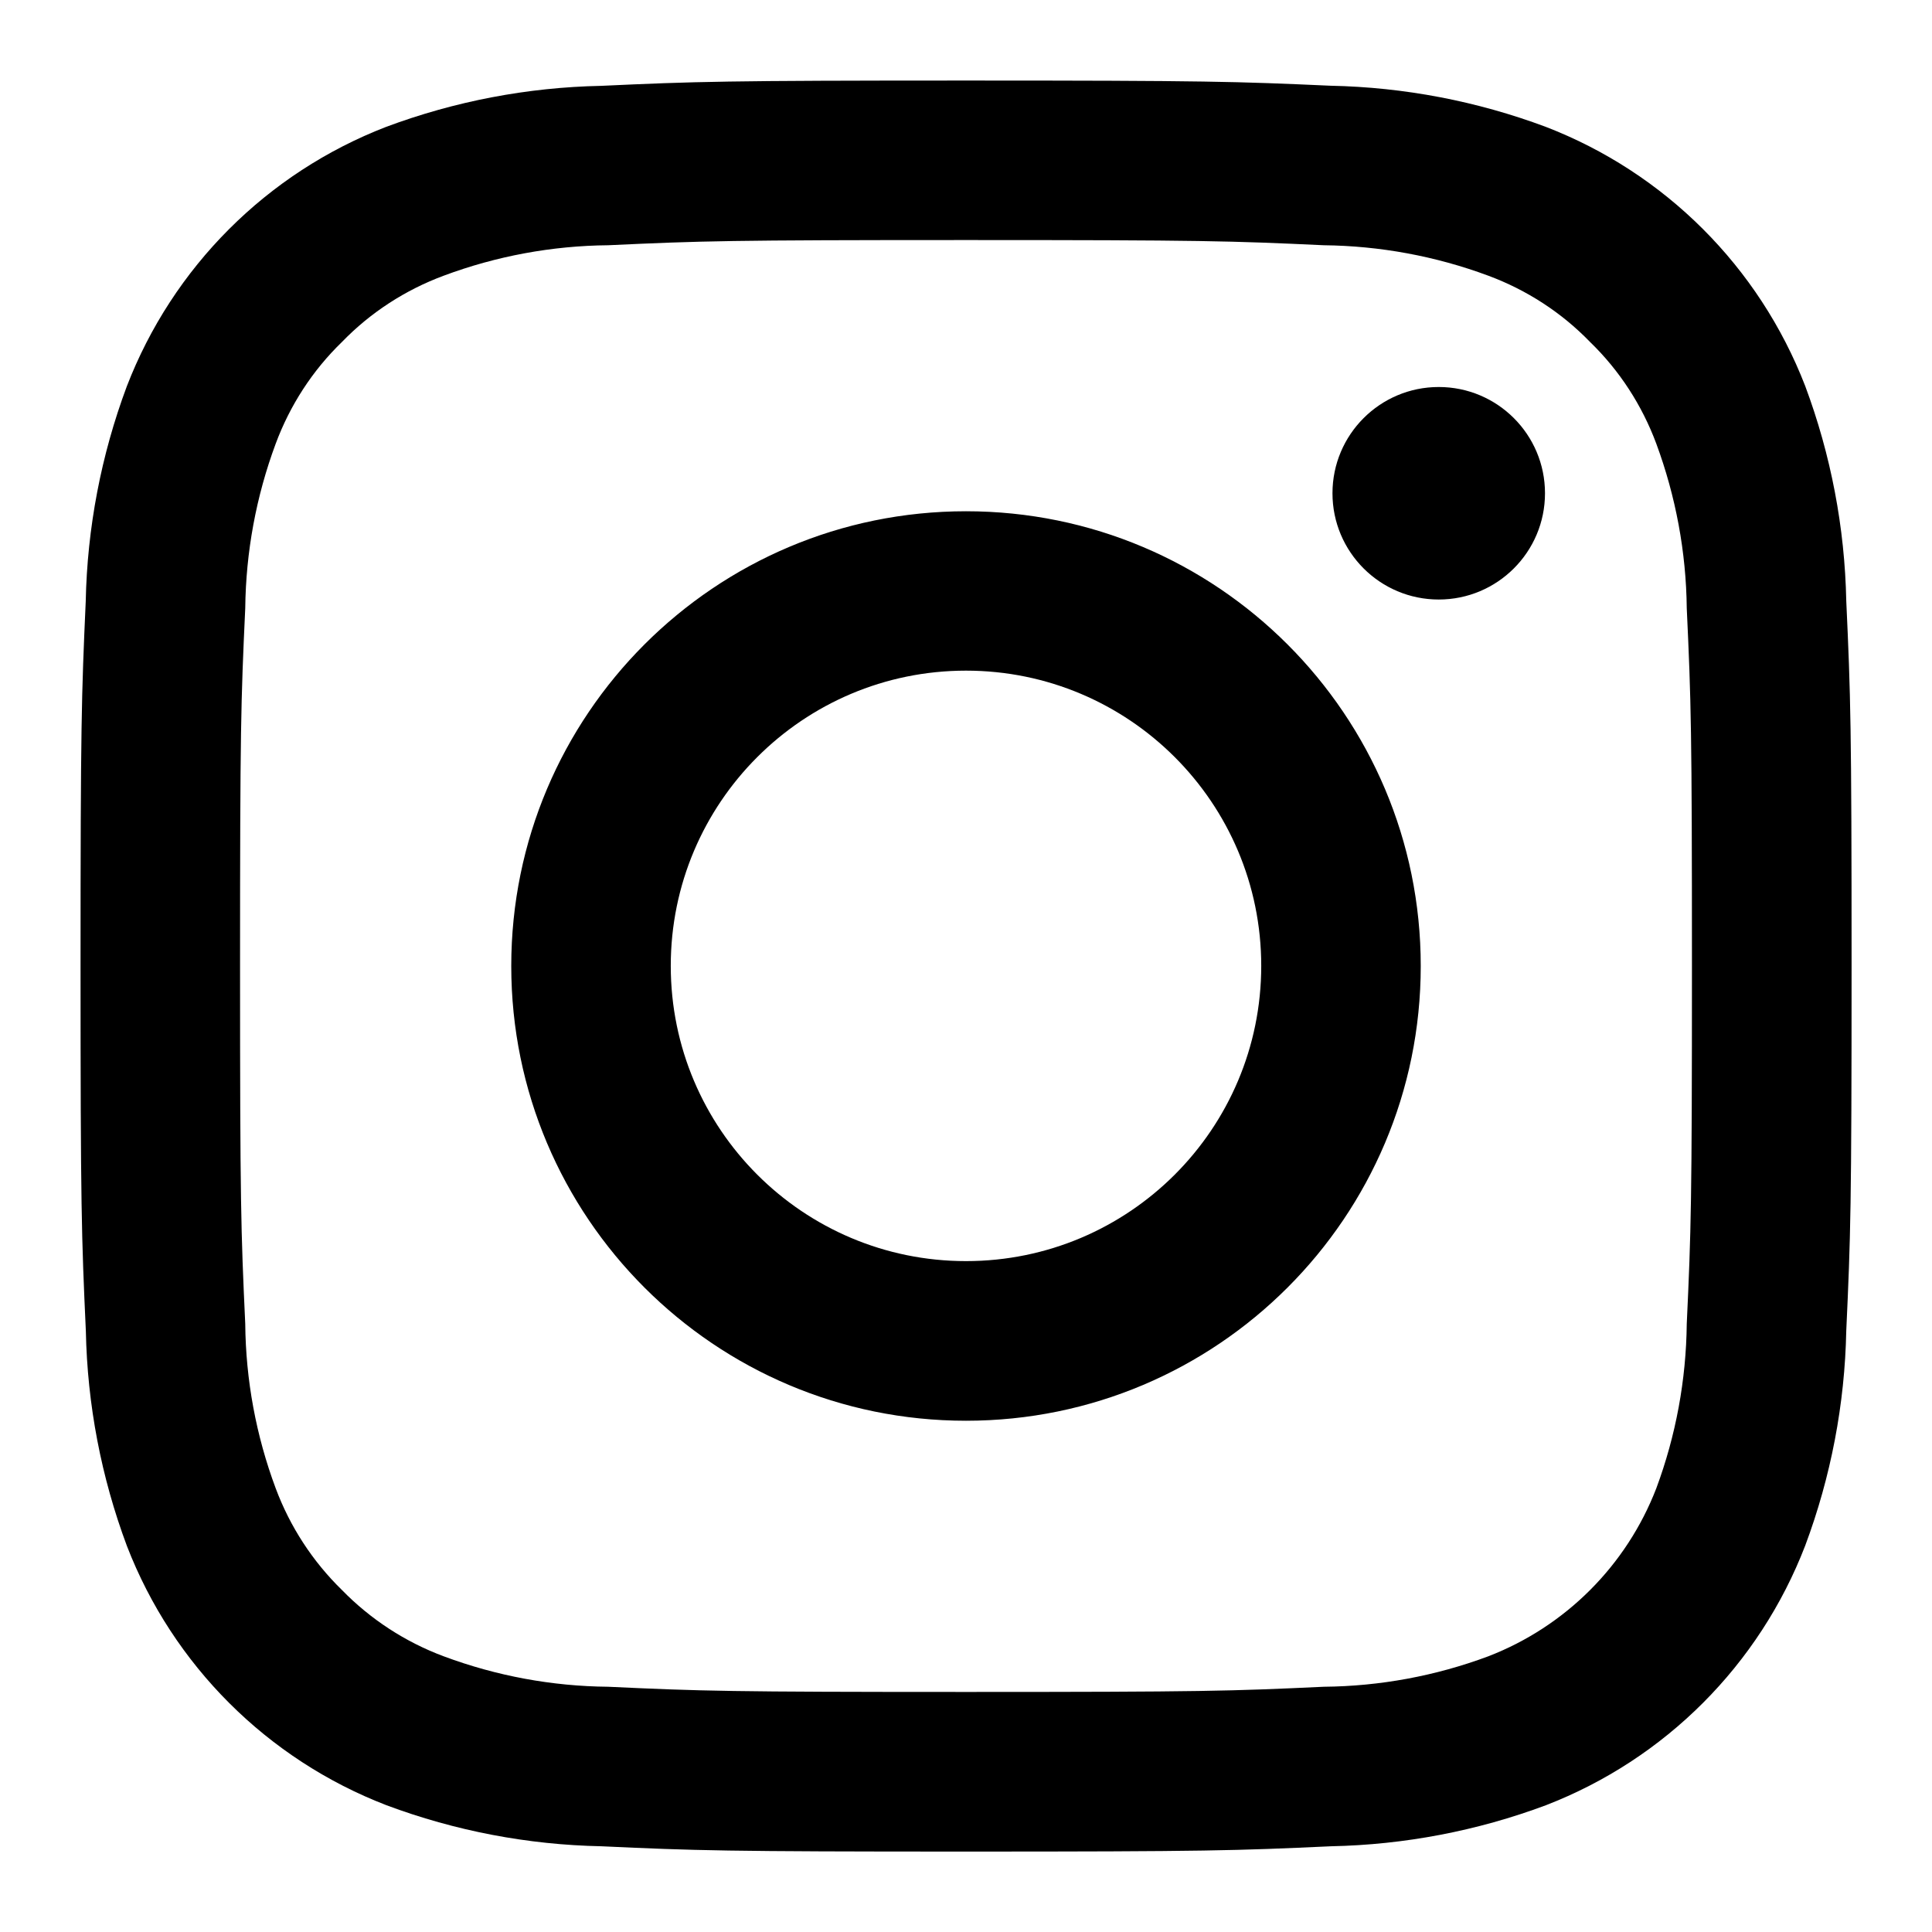
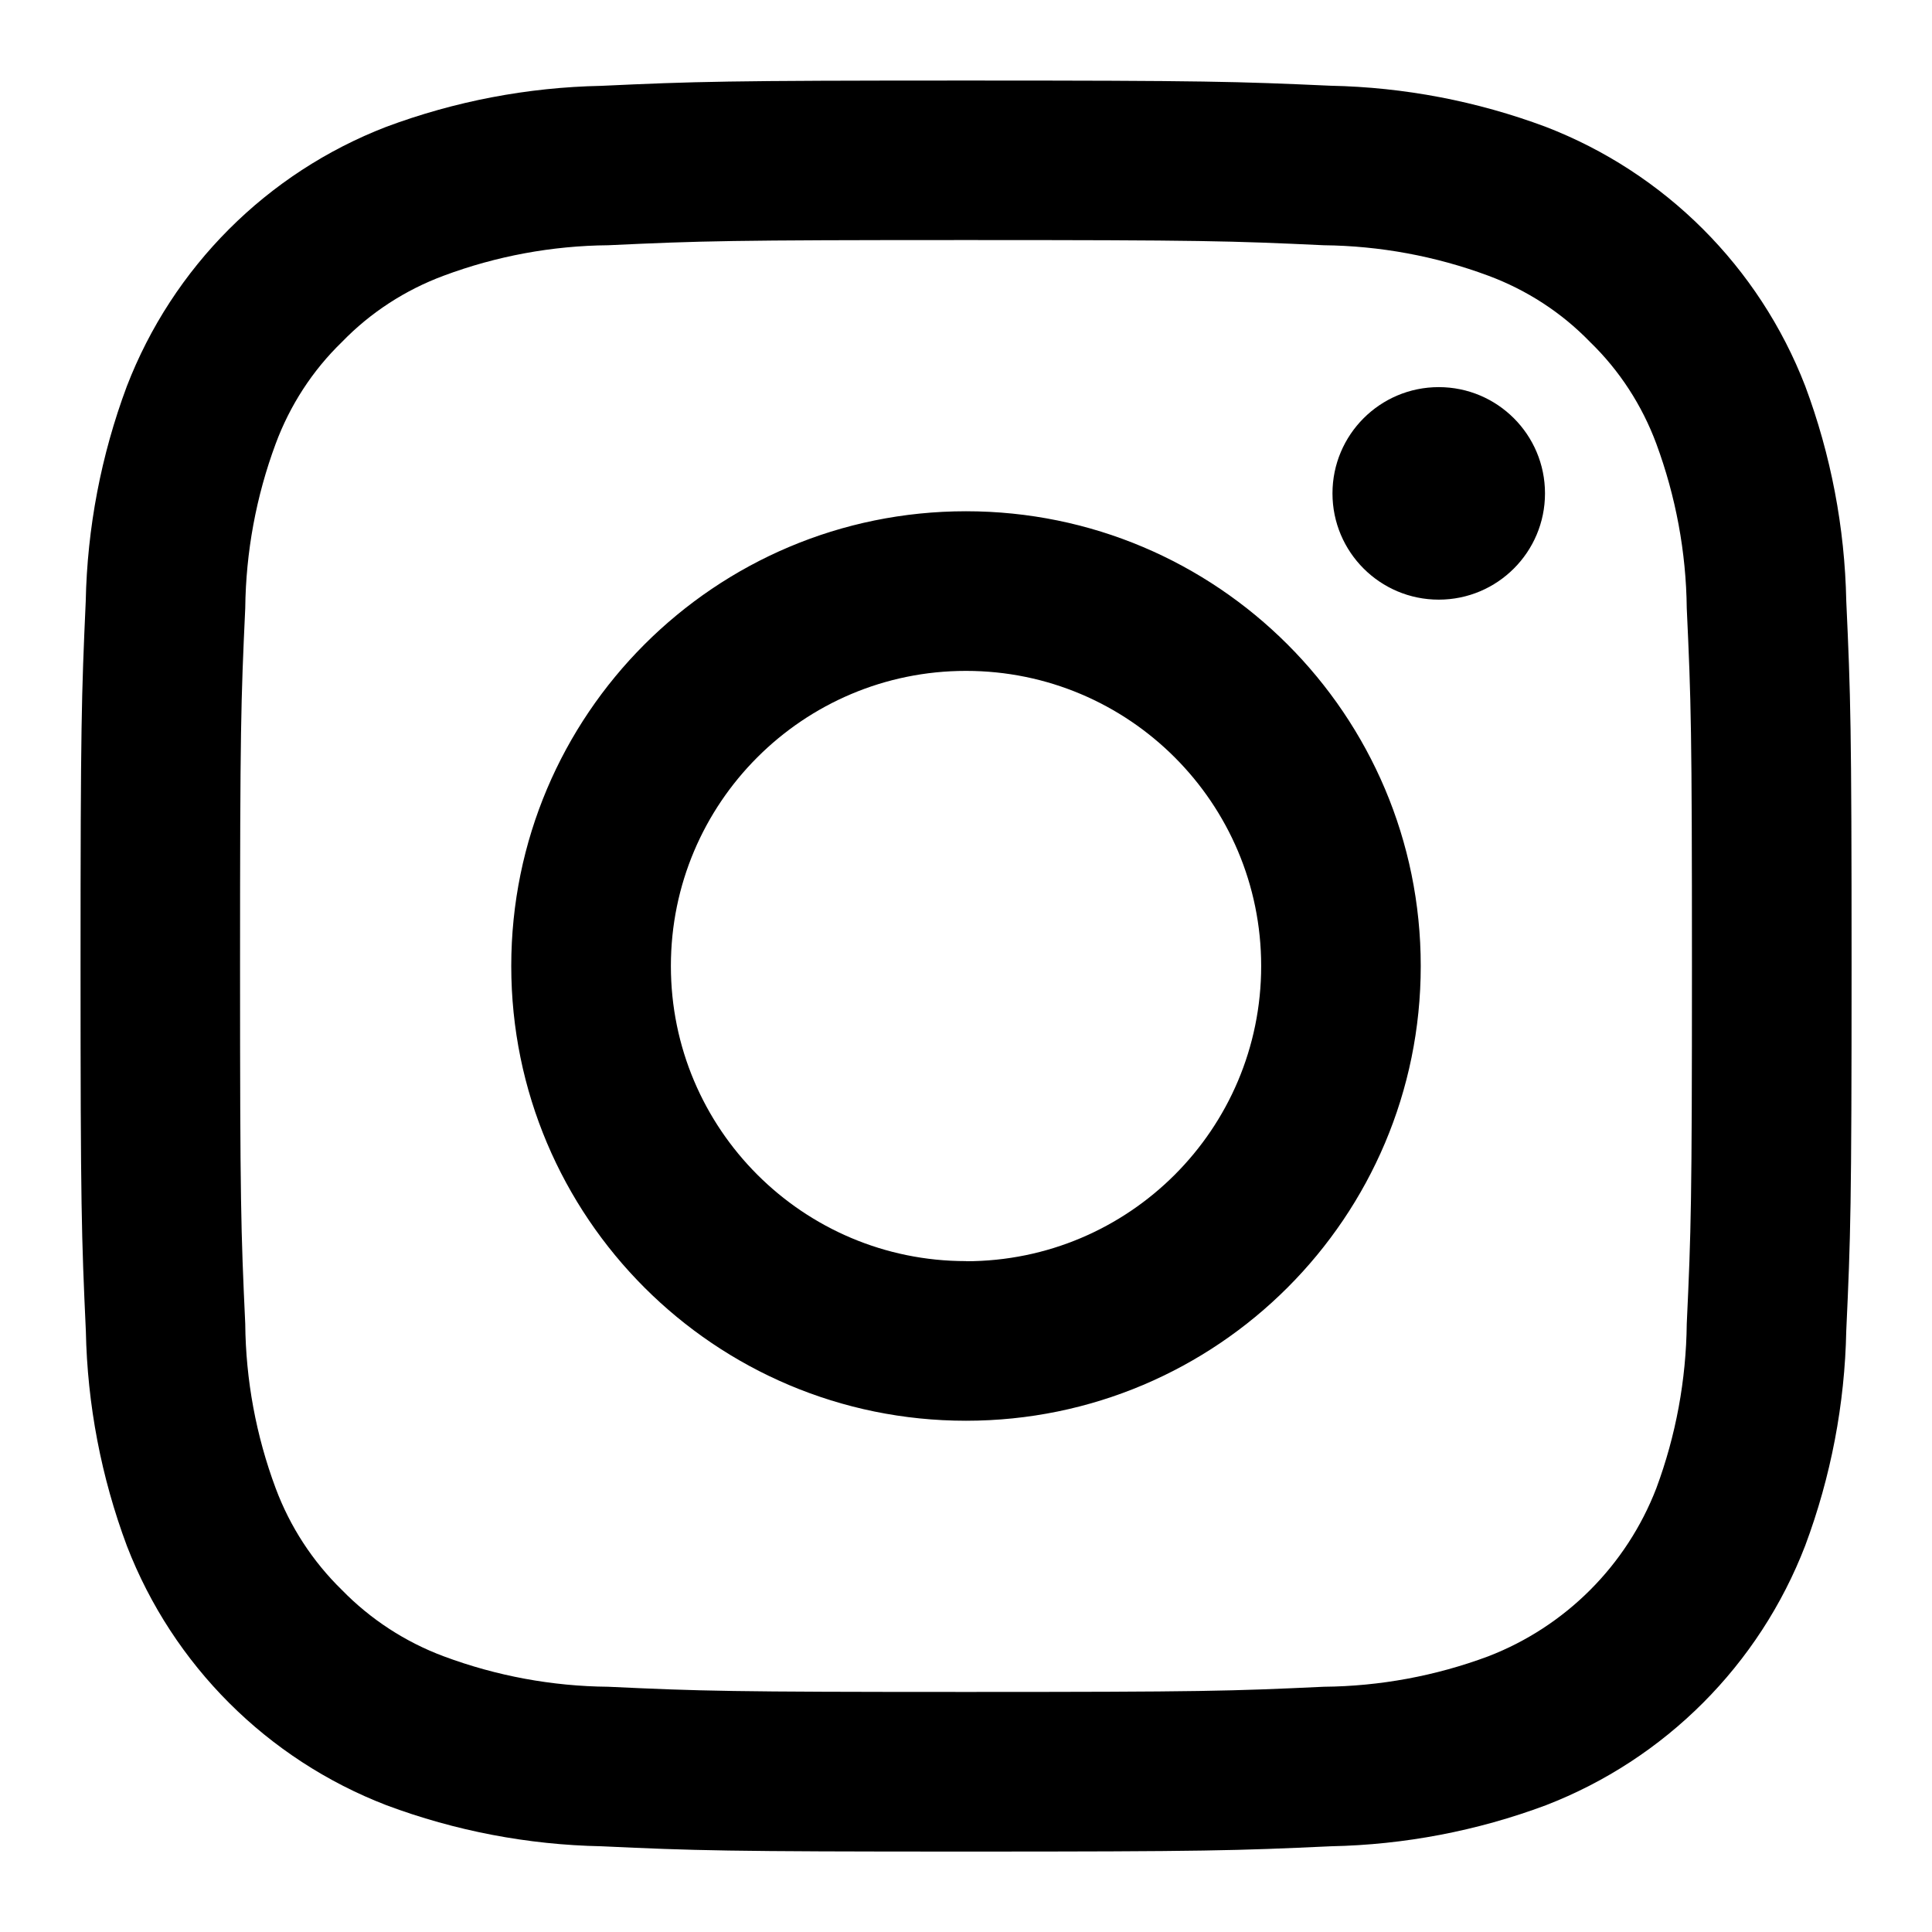
<svg xmlns="http://www.w3.org/2000/svg" viewBox="0 0 16 16" class="pdsicon">
  <g clip-path="url(#a)">
-     <path fill-rule="evenodd" d="M8 1.988c1.958 0 2.19.007 2.963.043.465.005.926.09 1.362.252.318.118.607.305.843.549.244.236.431.525.549.843.161.436.247.897.252 1.362.036.773.043 1.005.043 2.963s-.007 2.19-.043 2.963c-.005.465-.09.926-.252 1.362a2.43 2.43 0 0 1-1.392 1.392 4 4 0 0 1-1.362.252c-.773.036-1.005.043-2.963.043s-2.19-.007-2.963-.043a4 4 0 0 1-1.362-.252 2.3 2.3 0 0 1-.843-.549 2.3 2.3 0 0 1-.549-.843 4 4 0 0 1-.252-1.362C1.995 10.19 1.988 9.958 1.988 8s.007-2.19.043-2.963c.005-.465.09-.926.252-1.362.118-.318.305-.607.549-.843.236-.244.525-.431.843-.549a4 4 0 0 1 1.362-.252C5.81 1.995 6.042 1.988 8 1.988M8 .667c-1.991 0-2.241.008-3.023.044a5.4 5.4 0 0 0-1.78.34A3.75 3.75 0 0 0 1.05 3.2a5.4 5.4 0 0 0-.34 1.78C.675 5.759.667 6.009.667 8s.008 2.241.044 3.023c.012.609.127 1.21.34 1.78A3.75 3.75 0 0 0 3.2 14.95c.57.213 1.172.328 1.78.34.779.036 1.029.044 3.02.044s2.241-.008 3.023-.044a5.4 5.4 0 0 0 1.78-.34A3.75 3.75 0 0 0 14.95 12.8c.213-.57.328-1.172.34-1.78.036-.779.044-1.029.044-3.02s-.008-2.241-.044-3.023a5.4 5.4 0 0 0-.34-1.78A3.75 3.75 0 0 0 12.8 1.05a5.4 5.4 0 0 0-1.78-.34C10.241.675 9.991.667 8 .667m0 3.567a3.766 3.766 0 1 0 0 7.532 3.766 3.766 0 0 0 0-7.532m0 6.21a2.445 2.445 0 1 1 0-4.89 2.445 2.445 0 0 1 0 4.89m4.795-6.359a.88.88 0 1 1-1.76 0 .88.88 0 0 1 1.76 0" />
+     <path fill-rule="evenodd" d="M8 1.988c1.958 0 2.19.007 2.963.043.465.005.926.09 1.362.252.318.118.607.305.843.549.244.236.431.525.549.843.161.436.247.897.252 1.362.036.773.043 1.005.043 2.963s-.007 2.19-.043 2.963c-.005.465-.09.926-.252 1.362a2.43 2.43 0 0 1-1.392 1.392 4 4 0 0 1-1.362.252c-.773.036-1.005.043-2.963.043s-2.19-.007-2.963-.043a4 4 0 0 1-1.362-.252 2.3 2.3 0 0 1-.843-.549 2.3 2.3 0 0 1-.549-.843 4 4 0 0 1-.252-1.362C1.995 10.19 1.988 9.958 1.988 8s.007-2.19.043-2.963c.005-.465.09-.926.252-1.362.118-.318.305-.607.549-.843.236-.244.525-.431.843-.549a4 4 0 0 1 1.362-.252C5.81 1.995 6.042 1.988 8 1.988M8 .667c-1.991 0-2.241.008-3.023.044a5.4 5.4 0 0 0-1.78.34A3.75 3.75 0 0 0 1.05 3.2a5.4 5.4 0 0 0-.34 1.78C.675 5.759.667 6.009.667 8s.008 2.241.044 3.023c.012.609.127 1.21.34 1.78A3.75 3.75 0 0 0 3.2 14.95c.57.213 1.172.328 1.78.34.779.036 1.029.044 3.02.044s2.241-.008 3.023-.044a5.4 5.4 0 0 0 1.78-.34A3.75 3.75 0 0 0 14.95 12.8c.213-.57.328-1.172.34-1.78.036-.779.044-1.029.044-3.02s-.008-2.241-.044-3.023a5.4 5.4 0 0 0-.34-1.78A3.75 3.75 0 0 0 12.8 1.05a5.4 5.4 0 0 0-1.78-.34C10.241.675 9.991.667 8 .667m0 3.567a3.766 3.766 0 1 0 0 7.532 3.766 3.766 0 0 0 0-7.532m0 6.21a2.444 2.444 0 1 1 0-4.888 2.444 2.444 0 0 1 0 4.889m4.795-6.359a.88.88 0 1 1-1.76 0 .88.88 0 0 1 1.76 0" />
  </g>
  <defs>
    <clipPath id="a">
      <path d="M0 0h16v16H0z" />
    </clipPath>
  </defs>
</svg>
